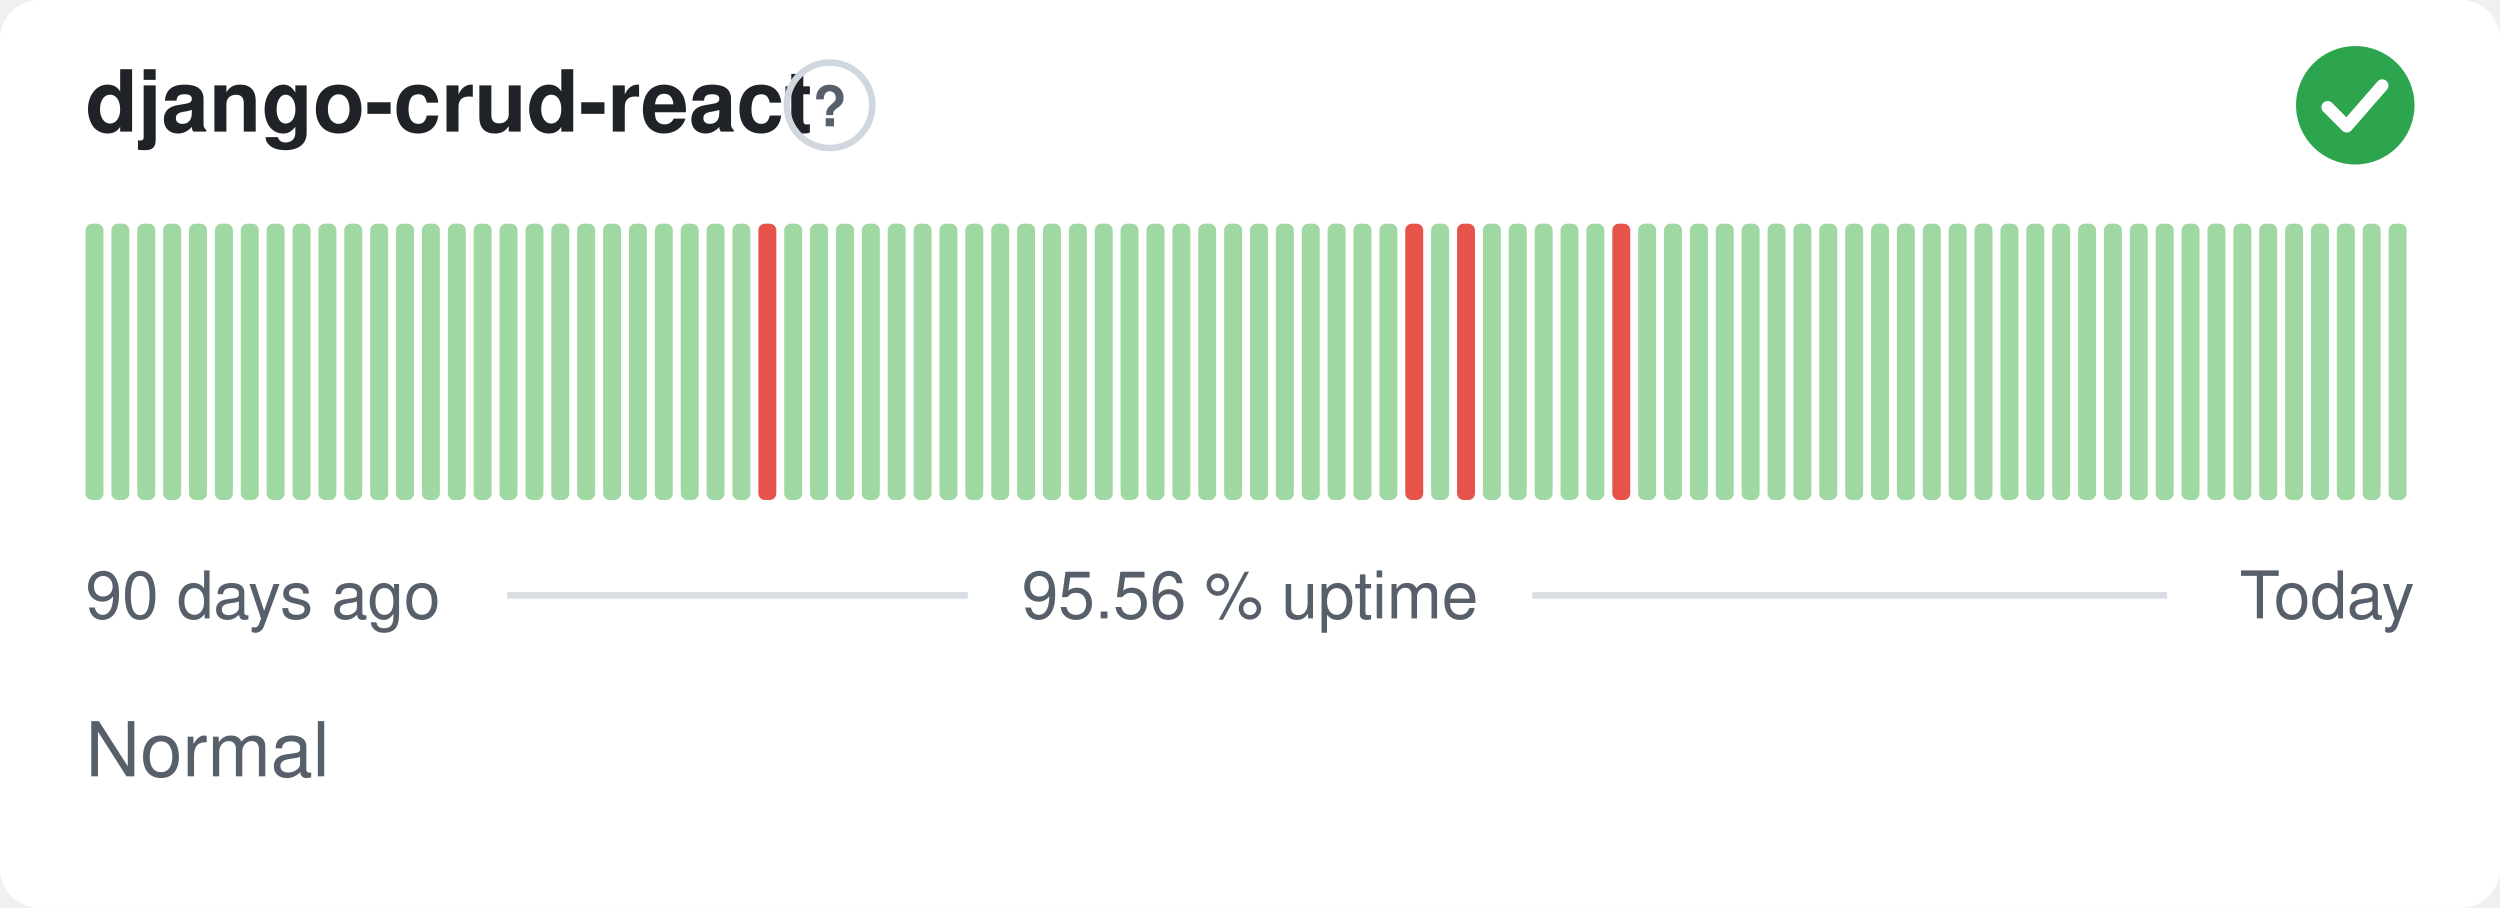
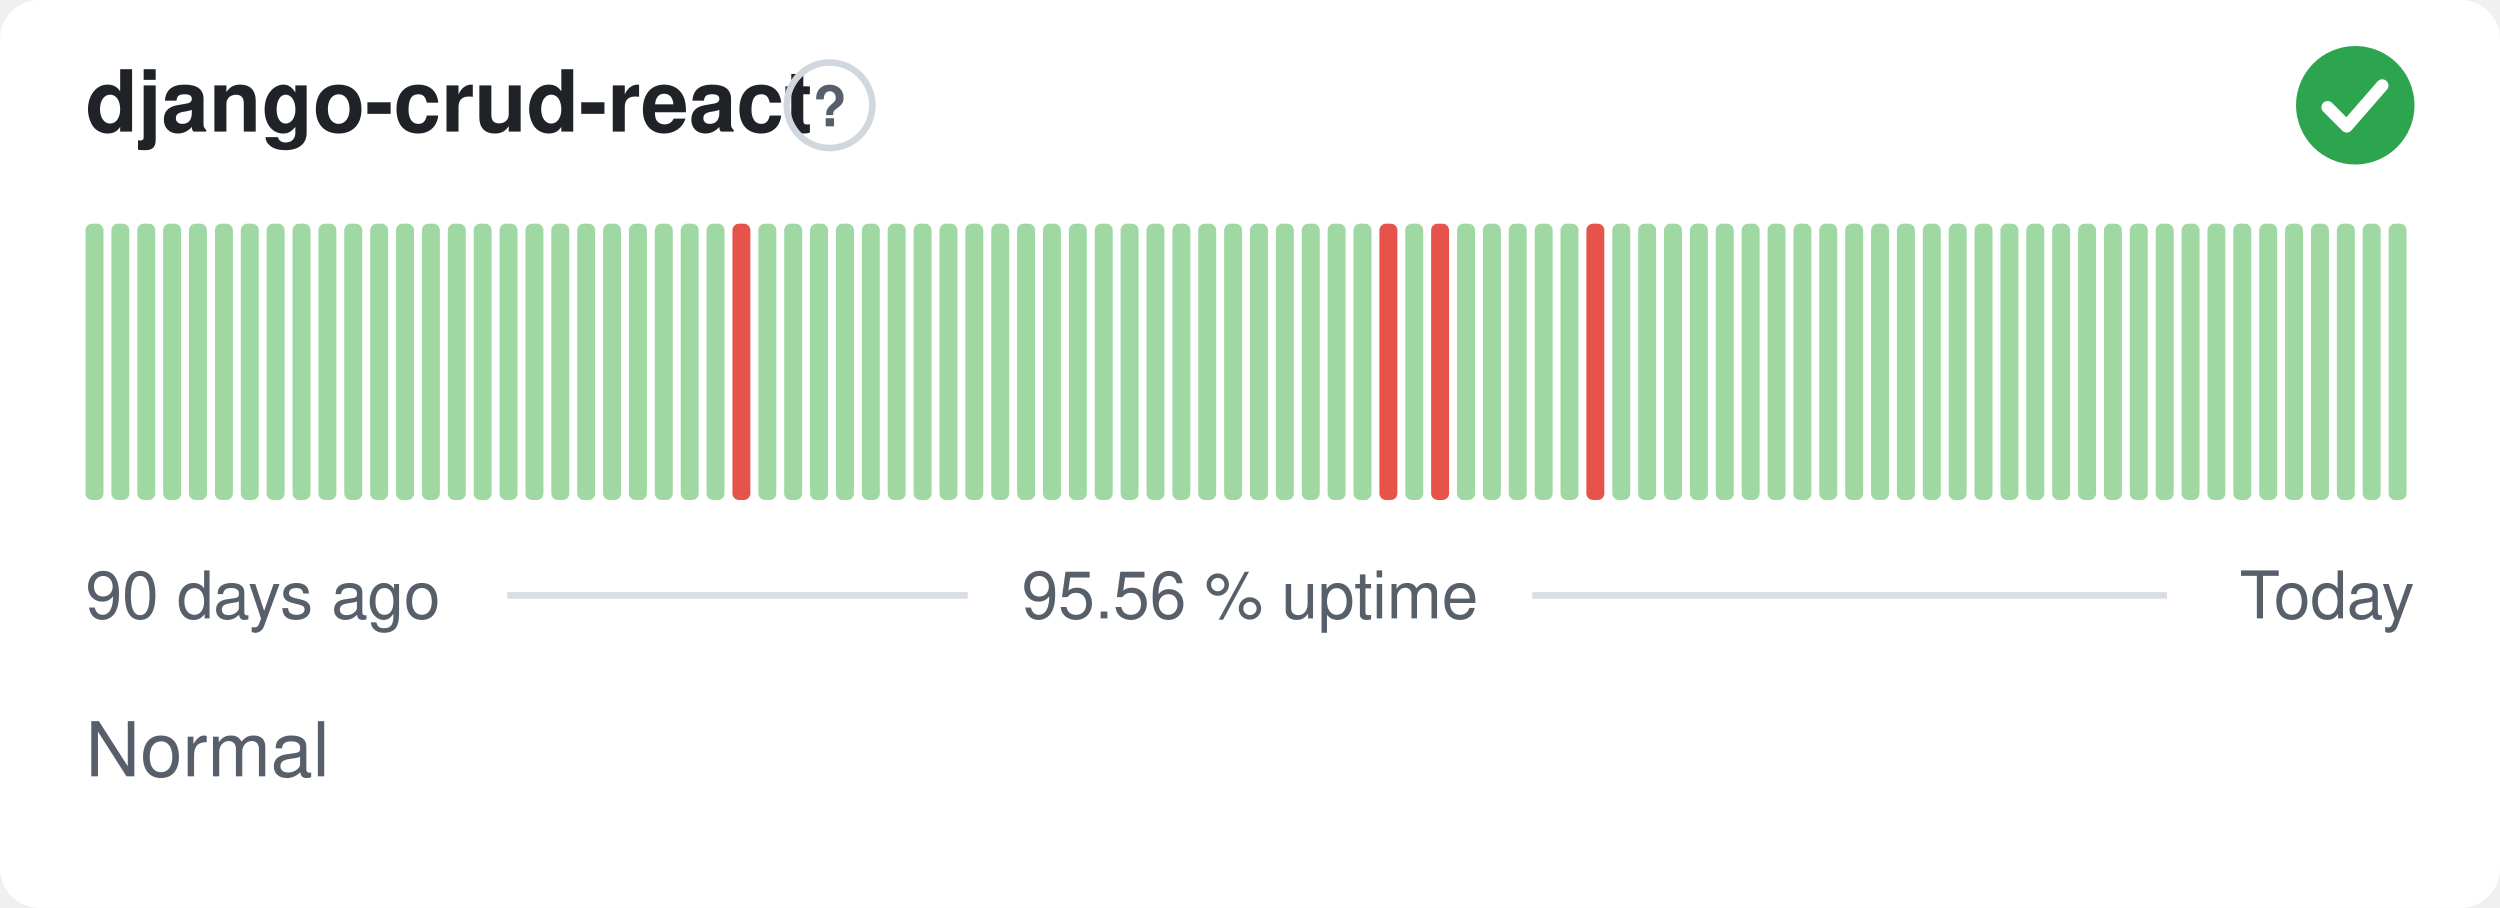
<svg xmlns="http://www.w3.org/2000/svg" width="380" height="138" viewBox="0 0 380 138" role="img" aria-label="django-crud-react: Normal, 95.56 % uptime over the last 90 days" font-family="-apple-system,BlinkMacSystemFont,'Segoe UI',Helvetica,Arial,sans-serif">
  <style>
    @media (prefers-color-scheme: dark) {
      .bg { fill: #0d1117 }
      .title { fill: #e6edf3 }
      .muted { fill: #8b949e }
      .hint { stroke: #30363d }
      .rule { stroke: #30363d }
      .nodata { fill: #21262d }
    }
  </style>
  <rect class="bg" width="380" height="138" rx="6" fill="#ffffff" />
  <text class="title" x="13" y="20" font-size="13" font-weight="600" fill="#1f2328">django-crud-react</text>
  <circle class="hint" cx="126.1" cy="16" r="6.5" fill="none" stroke="#d0d7de" stroke-width="1" />
  <text class="muted" x="126.1" y="19.2" text-anchor="middle" font-size="8.5" font-weight="700" fill="#57606a">?</text>
  <circle cx="358" cy="16" r="9" fill="#2da44e" />
  <path d="M353.80 16.30l2.90 2.90 5.40 -6.20" fill="none" stroke="#fff" stroke-width="1.89" stroke-linecap="round" stroke-linejoin="round" />
  <rect x="13.00" y="34.00" width="2.73" height="42.00" rx="1" fill="#9fd8a3" />
  <rect x="16.93" y="34.00" width="2.73" height="42.00" rx="1" fill="#9fd8a3" />
  <rect x="20.87" y="34.00" width="2.73" height="42.00" rx="1" fill="#9fd8a3" />
  <rect x="24.80" y="34.00" width="2.73" height="42.00" rx="1" fill="#9fd8a3" />
  <rect x="28.73" y="34.00" width="2.73" height="42.00" rx="1" fill="#9fd8a3" />
  <rect x="32.67" y="34.00" width="2.73" height="42.00" rx="1" fill="#9fd8a3" />
  <rect x="36.60" y="34.00" width="2.73" height="42.00" rx="1" fill="#9fd8a3" />
  <rect x="40.53" y="34.00" width="2.73" height="42.00" rx="1" fill="#9fd8a3" />
  <rect x="44.47" y="34.00" width="2.73" height="42.00" rx="1" fill="#9fd8a3" />
  <rect x="48.40" y="34.00" width="2.73" height="42.00" rx="1" fill="#9fd8a3" />
  <rect x="52.33" y="34.00" width="2.73" height="42.00" rx="1" fill="#9fd8a3" />
  <rect x="56.27" y="34.00" width="2.73" height="42.00" rx="1" fill="#9fd8a3" />
  <rect x="60.20" y="34.00" width="2.73" height="42.00" rx="1" fill="#9fd8a3" />
  <rect x="64.13" y="34.00" width="2.73" height="42.00" rx="1" fill="#9fd8a3" />
  <rect x="68.07" y="34.00" width="2.73" height="42.00" rx="1" fill="#9fd8a3" />
  <rect x="72.00" y="34.00" width="2.73" height="42.00" rx="1" fill="#9fd8a3" />
  <rect x="75.93" y="34.00" width="2.73" height="42.00" rx="1" fill="#9fd8a3" />
  <rect x="79.87" y="34.00" width="2.73" height="42.00" rx="1" fill="#9fd8a3" />
  <rect x="83.80" y="34.00" width="2.73" height="42.00" rx="1" fill="#9fd8a3" />
  <rect x="87.73" y="34.00" width="2.73" height="42.00" rx="1" fill="#9fd8a3" />
  <rect x="91.67" y="34.00" width="2.73" height="42.00" rx="1" fill="#9fd8a3" />
  <rect x="95.60" y="34.00" width="2.73" height="42.00" rx="1" fill="#9fd8a3" />
  <rect x="99.53" y="34.00" width="2.73" height="42.00" rx="1" fill="#9fd8a3" />
  <rect x="103.47" y="34.00" width="2.73" height="42.00" rx="1" fill="#9fd8a3" />
  <rect x="107.40" y="34.00" width="2.73" height="42.00" rx="1" fill="#9fd8a3" />
-   <rect x="111.33" y="34.00" width="2.73" height="42.00" rx="1" fill="#9fd8a3" />
-   <rect x="115.27" y="34.00" width="2.73" height="42.00" rx="1" fill="#e5534b" />
+   <rect x="111.33" y="34.00" width="2.73" height="42.00" rx="1" fill="#e5534b" />
+   <rect x="115.27" y="34.00" width="2.73" height="42.00" rx="1" fill="#9fd8a3" />
  <rect x="119.20" y="34.00" width="2.73" height="42.00" rx="1" fill="#9fd8a3" />
  <rect x="123.13" y="34.00" width="2.73" height="42.00" rx="1" fill="#9fd8a3" />
  <rect x="127.07" y="34.00" width="2.73" height="42.00" rx="1" fill="#9fd8a3" />
  <rect x="131.00" y="34.00" width="2.73" height="42.00" rx="1" fill="#9fd8a3" />
  <rect x="134.93" y="34.00" width="2.73" height="42.00" rx="1" fill="#9fd8a3" />
  <rect x="138.87" y="34.00" width="2.73" height="42.00" rx="1" fill="#9fd8a3" />
  <rect x="142.80" y="34.00" width="2.73" height="42.00" rx="1" fill="#9fd8a3" />
  <rect x="146.73" y="34.00" width="2.73" height="42.00" rx="1" fill="#9fd8a3" />
  <rect x="150.67" y="34.00" width="2.73" height="42.00" rx="1" fill="#9fd8a3" />
  <rect x="154.60" y="34.00" width="2.73" height="42.00" rx="1" fill="#9fd8a3" />
  <rect x="158.53" y="34.00" width="2.73" height="42.00" rx="1" fill="#9fd8a3" />
  <rect x="162.47" y="34.00" width="2.73" height="42.00" rx="1" fill="#9fd8a3" />
  <rect x="166.40" y="34.00" width="2.73" height="42.00" rx="1" fill="#9fd8a3" />
  <rect x="170.33" y="34.00" width="2.73" height="42.00" rx="1" fill="#9fd8a3" />
  <rect x="174.27" y="34.00" width="2.73" height="42.00" rx="1" fill="#9fd8a3" />
  <rect x="178.20" y="34.00" width="2.73" height="42.00" rx="1" fill="#9fd8a3" />
  <rect x="182.13" y="34.00" width="2.73" height="42.00" rx="1" fill="#9fd8a3" />
  <rect x="186.07" y="34.00" width="2.73" height="42.00" rx="1" fill="#9fd8a3" />
  <rect x="190.00" y="34.00" width="2.73" height="42.00" rx="1" fill="#9fd8a3" />
  <rect x="193.93" y="34.00" width="2.73" height="42.00" rx="1" fill="#9fd8a3" />
  <rect x="197.87" y="34.00" width="2.73" height="42.00" rx="1" fill="#9fd8a3" />
  <rect x="201.80" y="34.00" width="2.73" height="42.00" rx="1" fill="#9fd8a3" />
  <rect x="205.73" y="34.00" width="2.73" height="42.00" rx="1" fill="#9fd8a3" />
-   <rect x="209.67" y="34.00" width="2.73" height="42.00" rx="1" fill="#9fd8a3" />
-   <rect x="213.60" y="34.00" width="2.73" height="42.00" rx="1" fill="#e5534b" />
-   <rect x="217.53" y="34.00" width="2.73" height="42.00" rx="1" fill="#9fd8a3" />
-   <rect x="221.47" y="34.00" width="2.73" height="42.00" rx="1" fill="#e5534b" />
+   <rect x="209.67" y="34.00" width="2.73" height="42.00" rx="1" fill="#e5534b" />
+   <rect x="213.60" y="34.00" width="2.73" height="42.00" rx="1" fill="#9fd8a3" />
+   <rect x="217.53" y="34.00" width="2.73" height="42.00" rx="1" fill="#e5534b" />
+   <rect x="221.47" y="34.00" width="2.73" height="42.00" rx="1" fill="#9fd8a3" />
  <rect x="225.40" y="34.00" width="2.73" height="42.00" rx="1" fill="#9fd8a3" />
  <rect x="229.33" y="34.00" width="2.73" height="42.00" rx="1" fill="#9fd8a3" />
  <rect x="233.27" y="34.00" width="2.73" height="42.00" rx="1" fill="#9fd8a3" />
  <rect x="237.20" y="34.00" width="2.73" height="42.00" rx="1" fill="#9fd8a3" />
-   <rect x="241.13" y="34.00" width="2.73" height="42.00" rx="1" fill="#9fd8a3" />
-   <rect x="245.07" y="34.00" width="2.73" height="42.00" rx="1" fill="#e5534b" />
+   <rect x="241.13" y="34.00" width="2.73" height="42.00" rx="1" fill="#e5534b" />
+   <rect x="245.07" y="34.00" width="2.73" height="42.00" rx="1" fill="#9fd8a3" />
  <rect x="249.00" y="34.00" width="2.73" height="42.00" rx="1" fill="#9fd8a3" />
  <rect x="252.93" y="34.00" width="2.73" height="42.00" rx="1" fill="#9fd8a3" />
  <rect x="256.87" y="34.00" width="2.73" height="42.00" rx="1" fill="#9fd8a3" />
  <rect x="260.80" y="34.00" width="2.73" height="42.00" rx="1" fill="#9fd8a3" />
  <rect x="264.73" y="34.00" width="2.73" height="42.00" rx="1" fill="#9fd8a3" />
  <rect x="268.67" y="34.00" width="2.73" height="42.00" rx="1" fill="#9fd8a3" />
  <rect x="272.60" y="34.00" width="2.73" height="42.00" rx="1" fill="#9fd8a3" />
  <rect x="276.53" y="34.00" width="2.73" height="42.00" rx="1" fill="#9fd8a3" />
  <rect x="280.47" y="34.00" width="2.73" height="42.00" rx="1" fill="#9fd8a3" />
  <rect x="284.40" y="34.00" width="2.73" height="42.00" rx="1" fill="#9fd8a3" />
  <rect x="288.33" y="34.00" width="2.73" height="42.00" rx="1" fill="#9fd8a3" />
  <rect x="292.27" y="34.00" width="2.73" height="42.00" rx="1" fill="#9fd8a3" />
  <rect x="296.20" y="34.00" width="2.73" height="42.00" rx="1" fill="#9fd8a3" />
  <rect x="300.13" y="34.00" width="2.73" height="42.00" rx="1" fill="#9fd8a3" />
  <rect x="304.07" y="34.00" width="2.73" height="42.00" rx="1" fill="#9fd8a3" />
  <rect x="308.00" y="34.00" width="2.73" height="42.00" rx="1" fill="#9fd8a3" />
  <rect x="311.93" y="34.00" width="2.73" height="42.00" rx="1" fill="#9fd8a3" />
  <rect x="315.87" y="34.00" width="2.73" height="42.00" rx="1" fill="#9fd8a3" />
  <rect x="319.80" y="34.00" width="2.73" height="42.00" rx="1" fill="#9fd8a3" />
  <rect x="323.73" y="34.00" width="2.73" height="42.00" rx="1" fill="#9fd8a3" />
  <rect x="327.67" y="34.00" width="2.73" height="42.00" rx="1" fill="#9fd8a3" />
  <rect x="331.60" y="34.00" width="2.73" height="42.00" rx="1" fill="#9fd8a3" />
  <rect x="335.53" y="34.00" width="2.73" height="42.00" rx="1" fill="#9fd8a3" />
  <rect x="339.47" y="34.00" width="2.73" height="42.00" rx="1" fill="#9fd8a3" />
  <rect x="343.40" y="34.00" width="2.73" height="42.00" rx="1" fill="#9fd8a3" />
  <rect x="347.33" y="34.00" width="2.73" height="42.00" rx="1" fill="#9fd8a3" />
  <rect x="351.27" y="34.00" width="2.73" height="42.00" rx="1" fill="#9fd8a3" />
  <rect x="355.20" y="34.00" width="2.73" height="42.00" rx="1" fill="#9fd8a3" />
  <rect x="359.13" y="34.00" width="2.73" height="42.00" rx="1" fill="#9fd8a3" />
  <rect x="363.07" y="34.00" width="2.73" height="42.00" rx="1" fill="#9fd8a3" />
  <text class="muted" x="13" y="94" font-size="10" fill="#57606a">90 days ago</text>
  <text class="muted" x="190" y="94" text-anchor="middle" font-size="10" fill="#57606a">95.56 % uptime</text>
  <text class="muted" x="367" y="94" text-anchor="end" font-size="10" fill="#57606a">Today</text>
  <line class="rule" x1="77.1" y1="90.5" x2="147.1" y2="90.5" stroke="#d8dee4" stroke-width="1" />
  <line class="rule" x1="232.9" y1="90.5" x2="329.4" y2="90.5" stroke="#d8dee4" stroke-width="1" />
  <text class="muted" x="13" y="118" font-size="11.5" fill="#57606a">Normal</text>
</svg>
